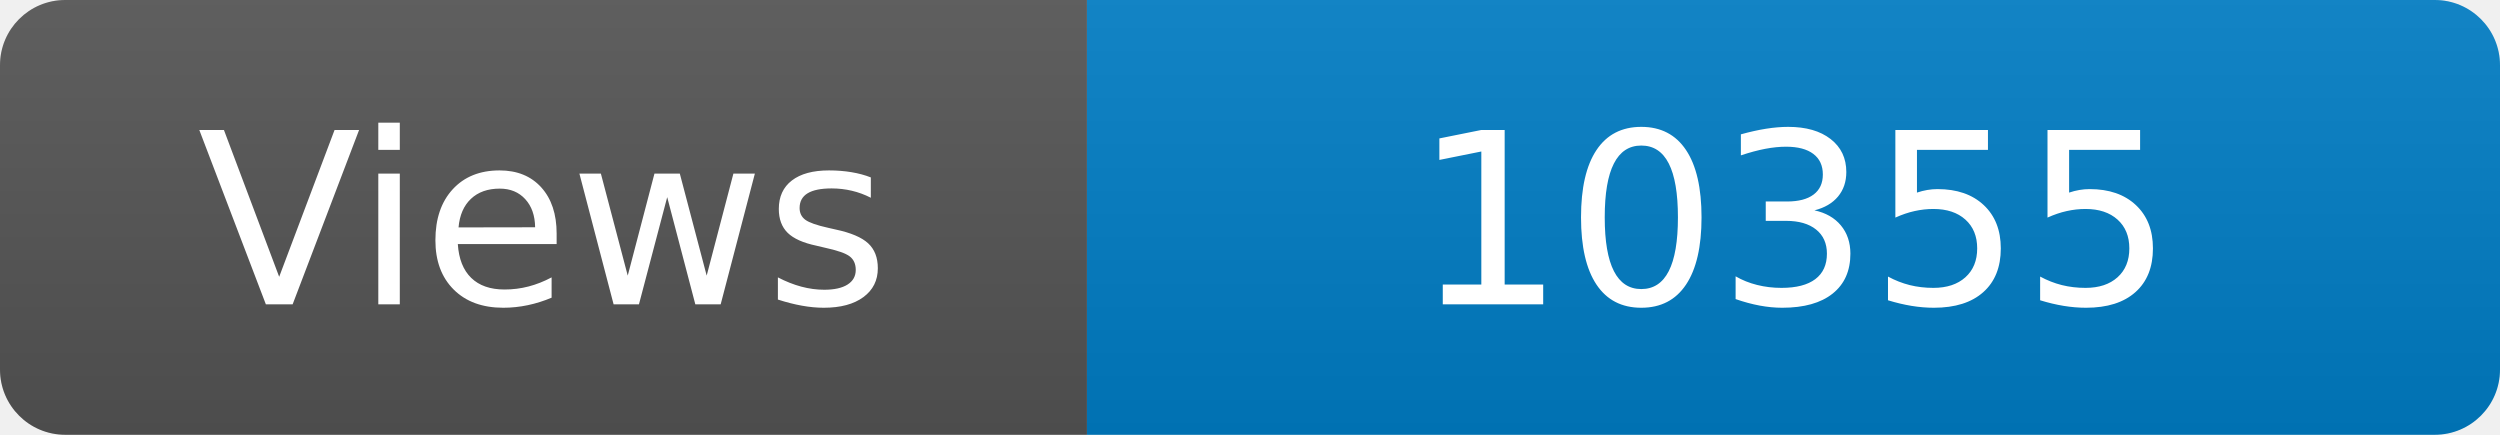
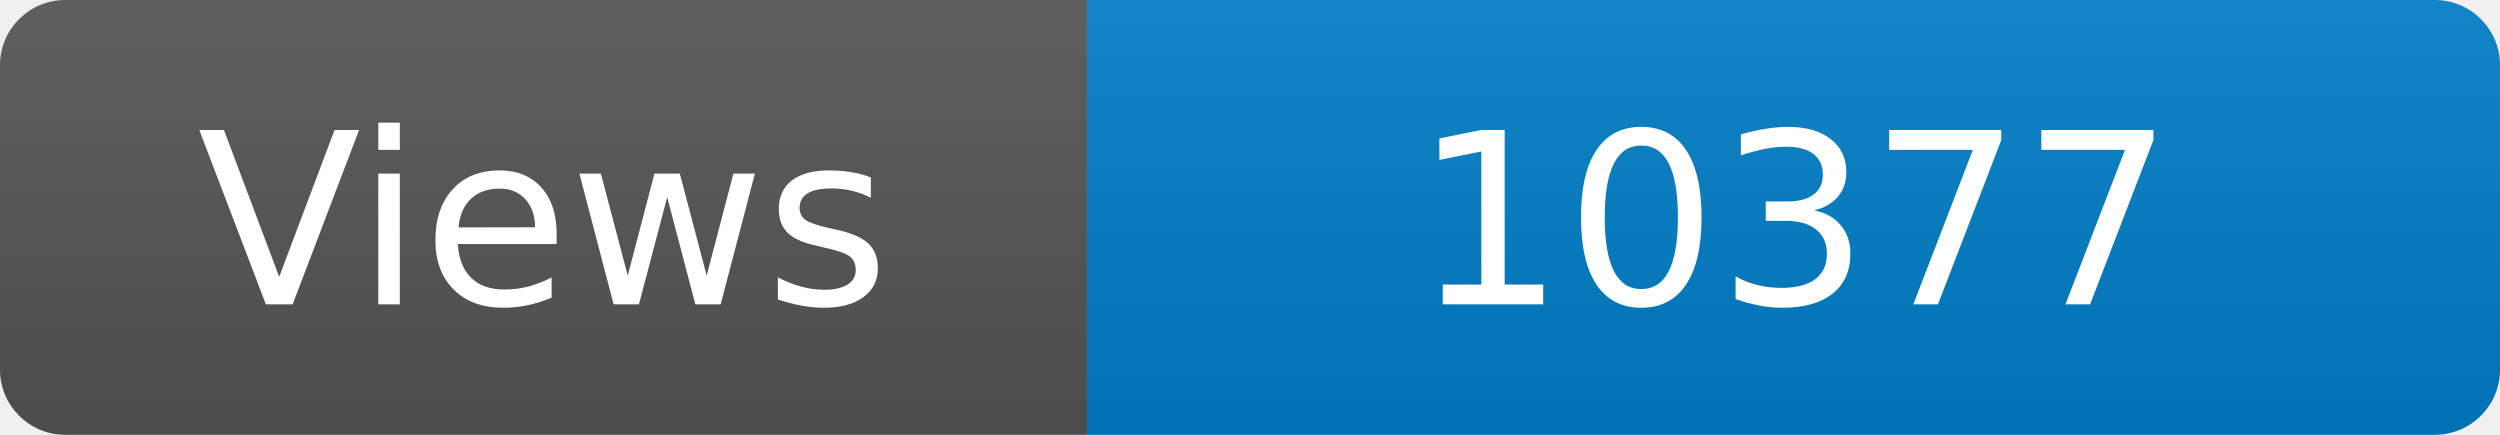
<svg xmlns="http://www.w3.org/2000/svg" width="115" height="20" role="img" aria-label="Maintained?: yes">
  <linearGradient id="s" x2="0" y2="100%">
    <stop offset="0" stop-color="#bbb" stop-opacity=".1" />
    <stop offset="1" stop-opacity=".1" />
  </linearGradient>
  <clipPath id="r">
    <rect width="115" height="20" rx="3" fill="#fff" />
  </clipPath>
  <g clip-path="url(#r)">
    <rect width="50" height="20" fill="#555" />
    <rect x="50" width="160" height="20" fill="#007ec6" />
    <rect width="115" height="20" fill="url(#s)" />
  </g>
  <g fill="#fff" text-anchor="middle" font-family="Verdana,Geneva,DejaVu Sans,sans-serif" font-size="110">
    <text x="250" y="140" transform="scale(.1)" fill="#fff">Views</text>
-     <text x="825" y="140" transform="scale(.1)" fill="#fff">10355</text>
+     <text x="825" y="140" transform="scale(.1)" fill="#fff">10377</text>
  </g>
</svg>
